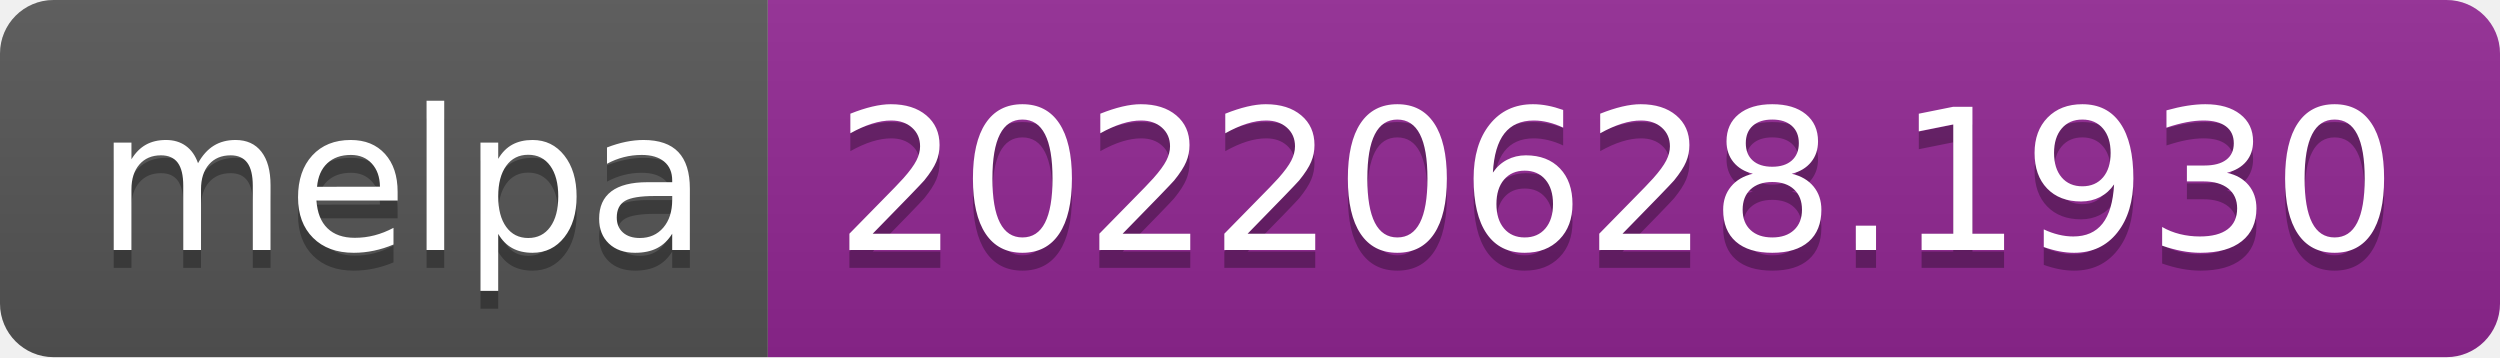
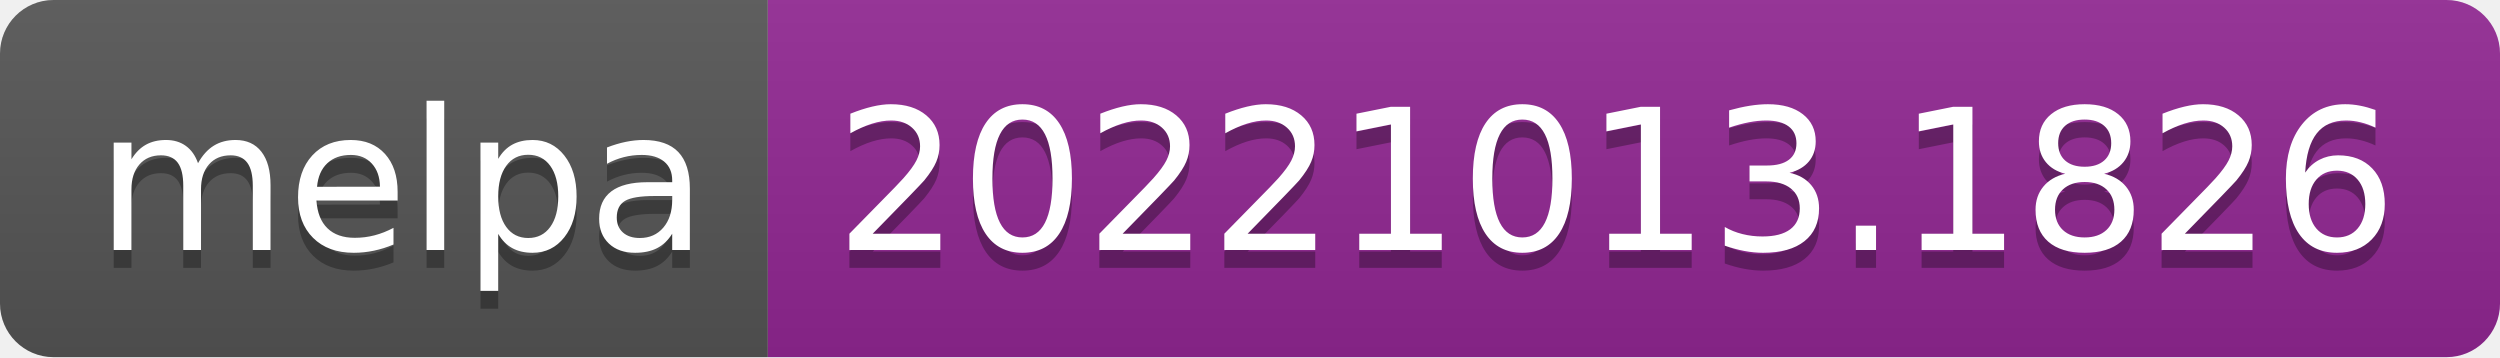
- <svg xmlns="http://www.w3.org/2000/svg" width="140" height="20" role="img" aria-label="melpa: 20220628.1930">
+ <svg xmlns="http://www.w3.org/2000/svg" width="140" height="20" role="img" aria-label="melpa: 20221013.1826">
  <linearGradient id="s" x2="0" y2="100%">
    <stop offset="0" stop-color="#bbb" stop-opacity=".1" />
    <stop offset="1" stop-opacity=".1" />
  </linearGradient>
  <clipPath id="r">
    <rect width="140" height="20" rx="3" fill="#fff" />
  </clipPath>
  <g clip-path="url(#r)">
    <rect width="43" height="20" fill="#555" />
    <rect x="43" width="97" height="20" fill="#922793" />
    <rect width="140" height="20" fill="url(#s)" />
  </g>
  <g fill="#fff" text-anchor="middle" font-family="Verdana,Geneva,DejaVu Sans,sans-serif" text-rendering="geometricPrecision" font-size="110">
    <text aria-hidden="true" x="225" y="150" fill="#010101" fill-opacity=".3" transform="scale(.1)" textLength="330">melpa</text>
    <text x="225" y="140" transform="scale(.1)" fill="#fff" textLength="330">melpa</text>
-     <text aria-hidden="true" x="905" y="150" fill="#010101" fill-opacity=".3" transform="scale(.1)" textLength="870">20220628.1930</text>
-     <text x="905" y="140" transform="scale(.1)" fill="#fff" textLength="870">20220628.1930</text>
+     <text aria-hidden="true" x="905" y="150" fill="#010101" fill-opacity=".3" transform="scale(.1)" textLength="870">20221013.1826</text>
+     <text x="905" y="140" transform="scale(.1)" fill="#fff" textLength="870">20221013.1826</text>
  </g>
</svg>
